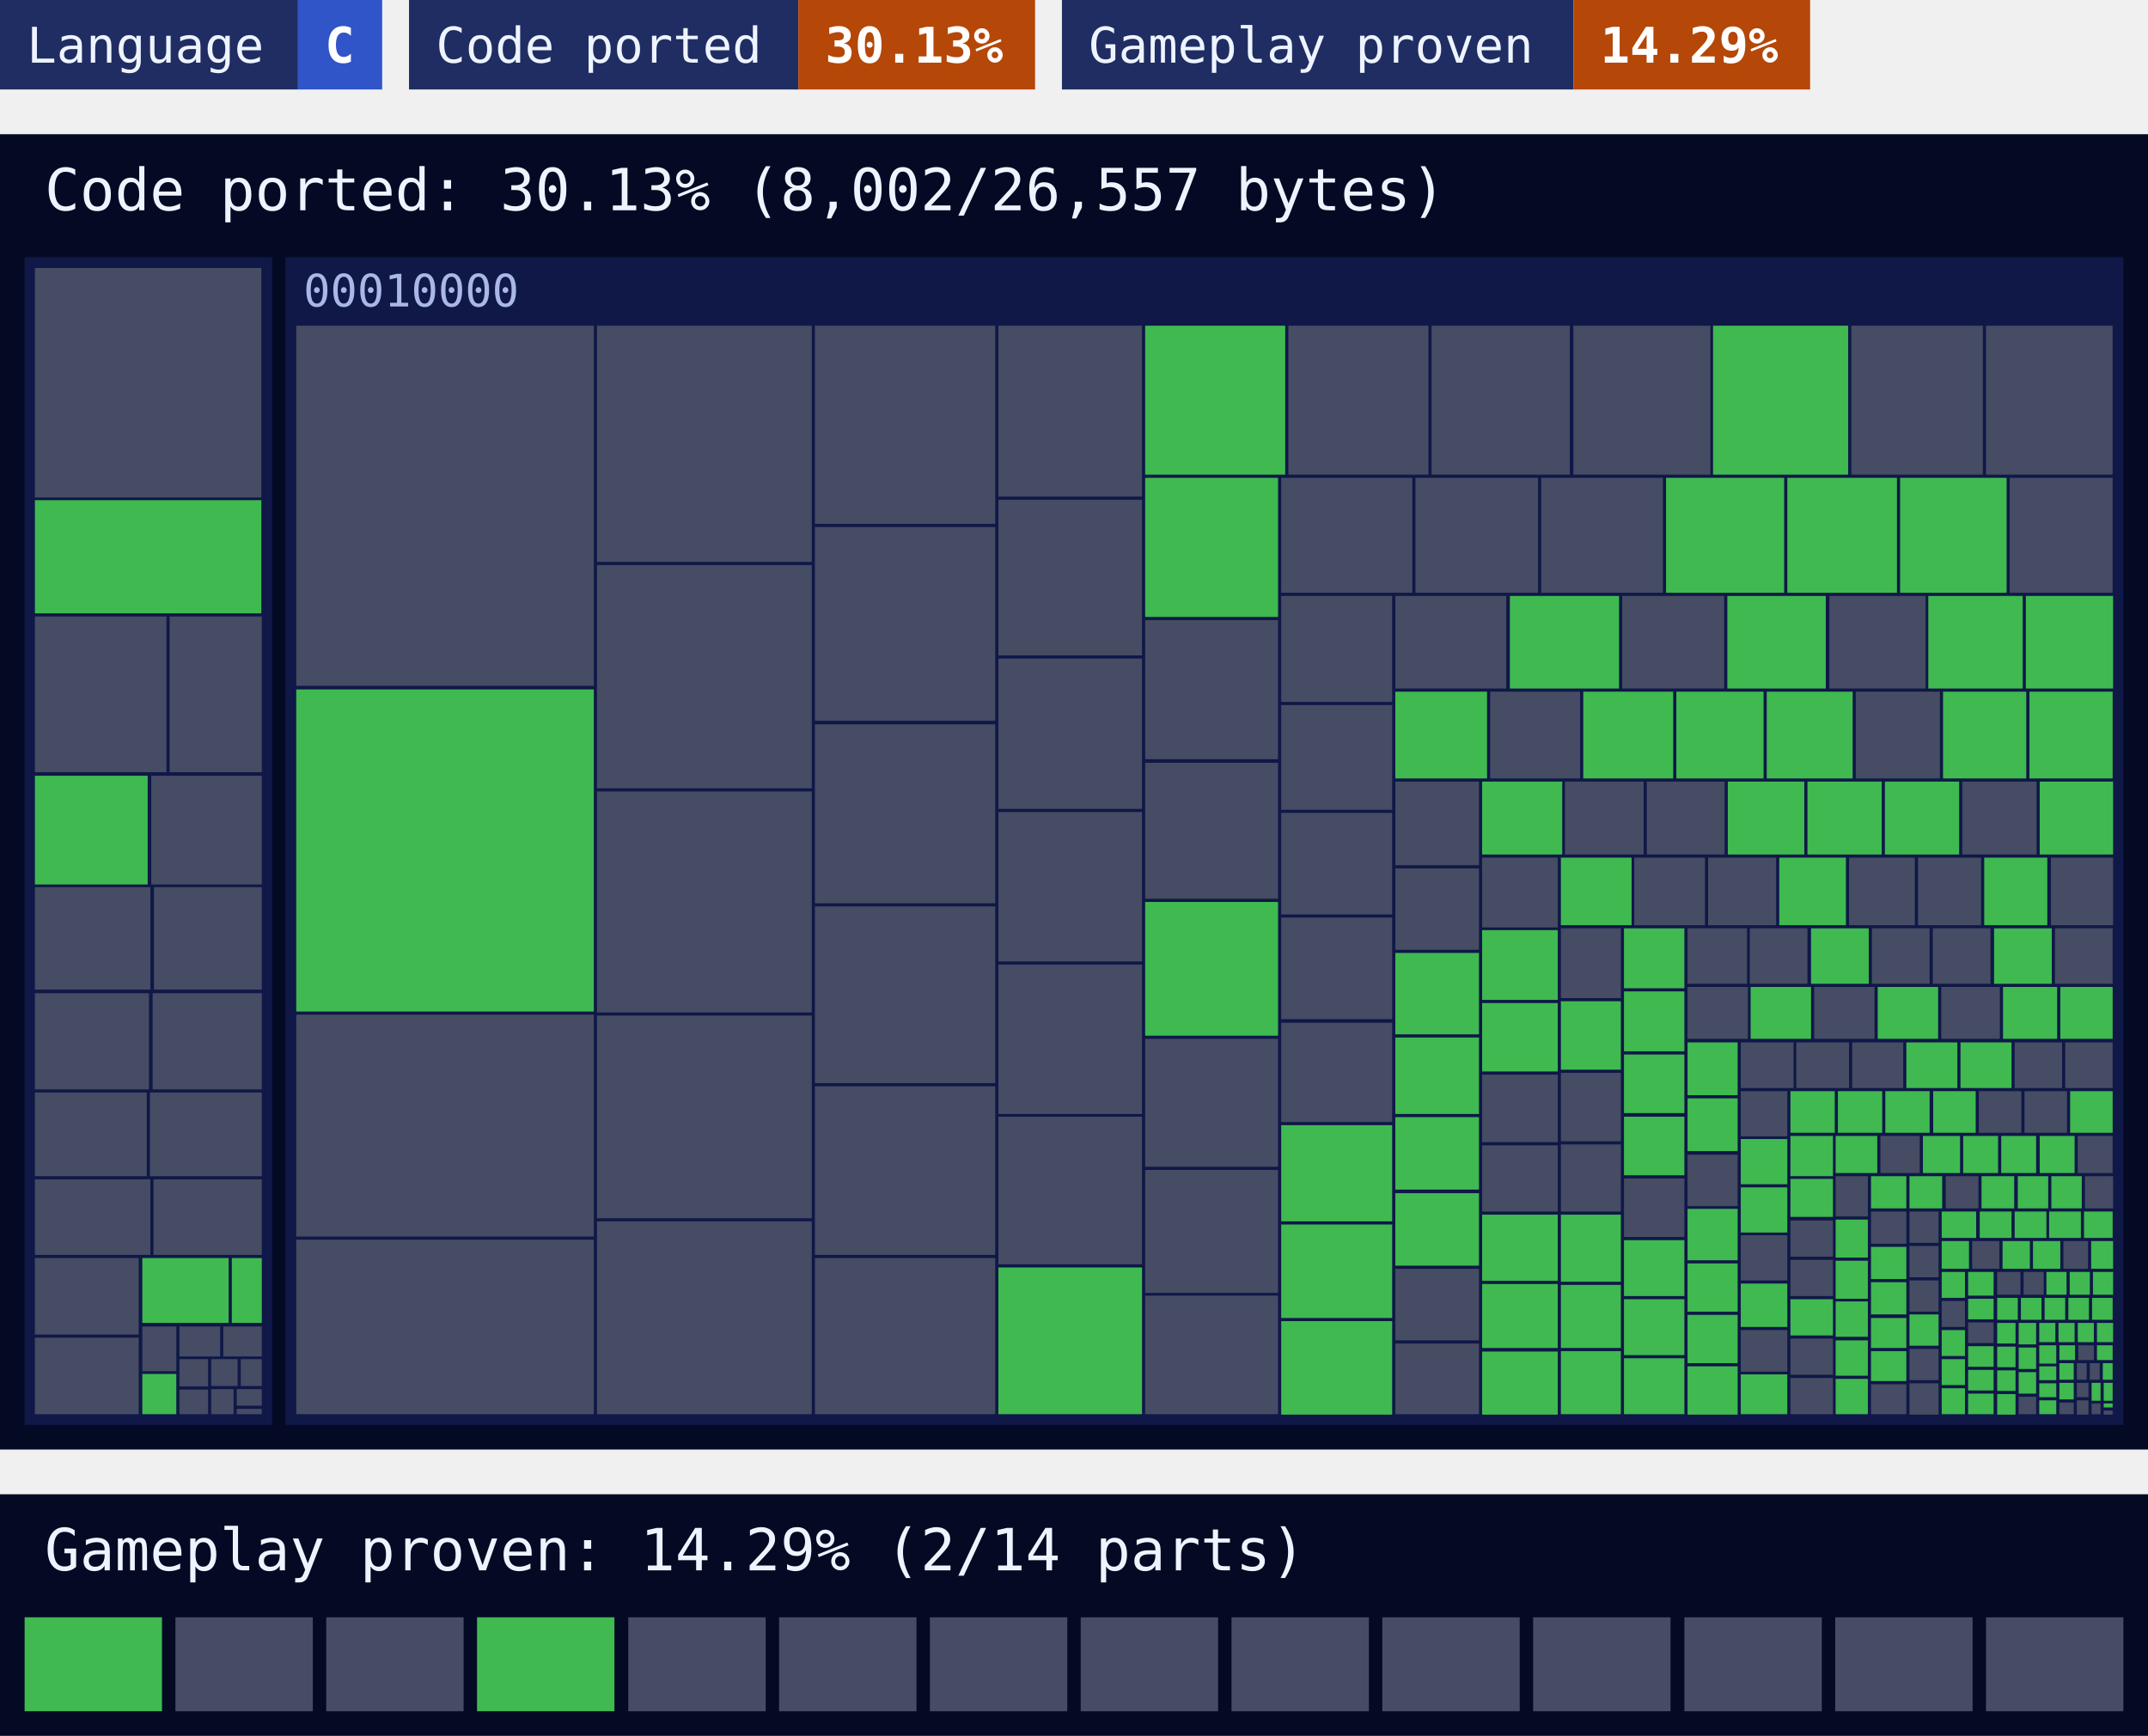
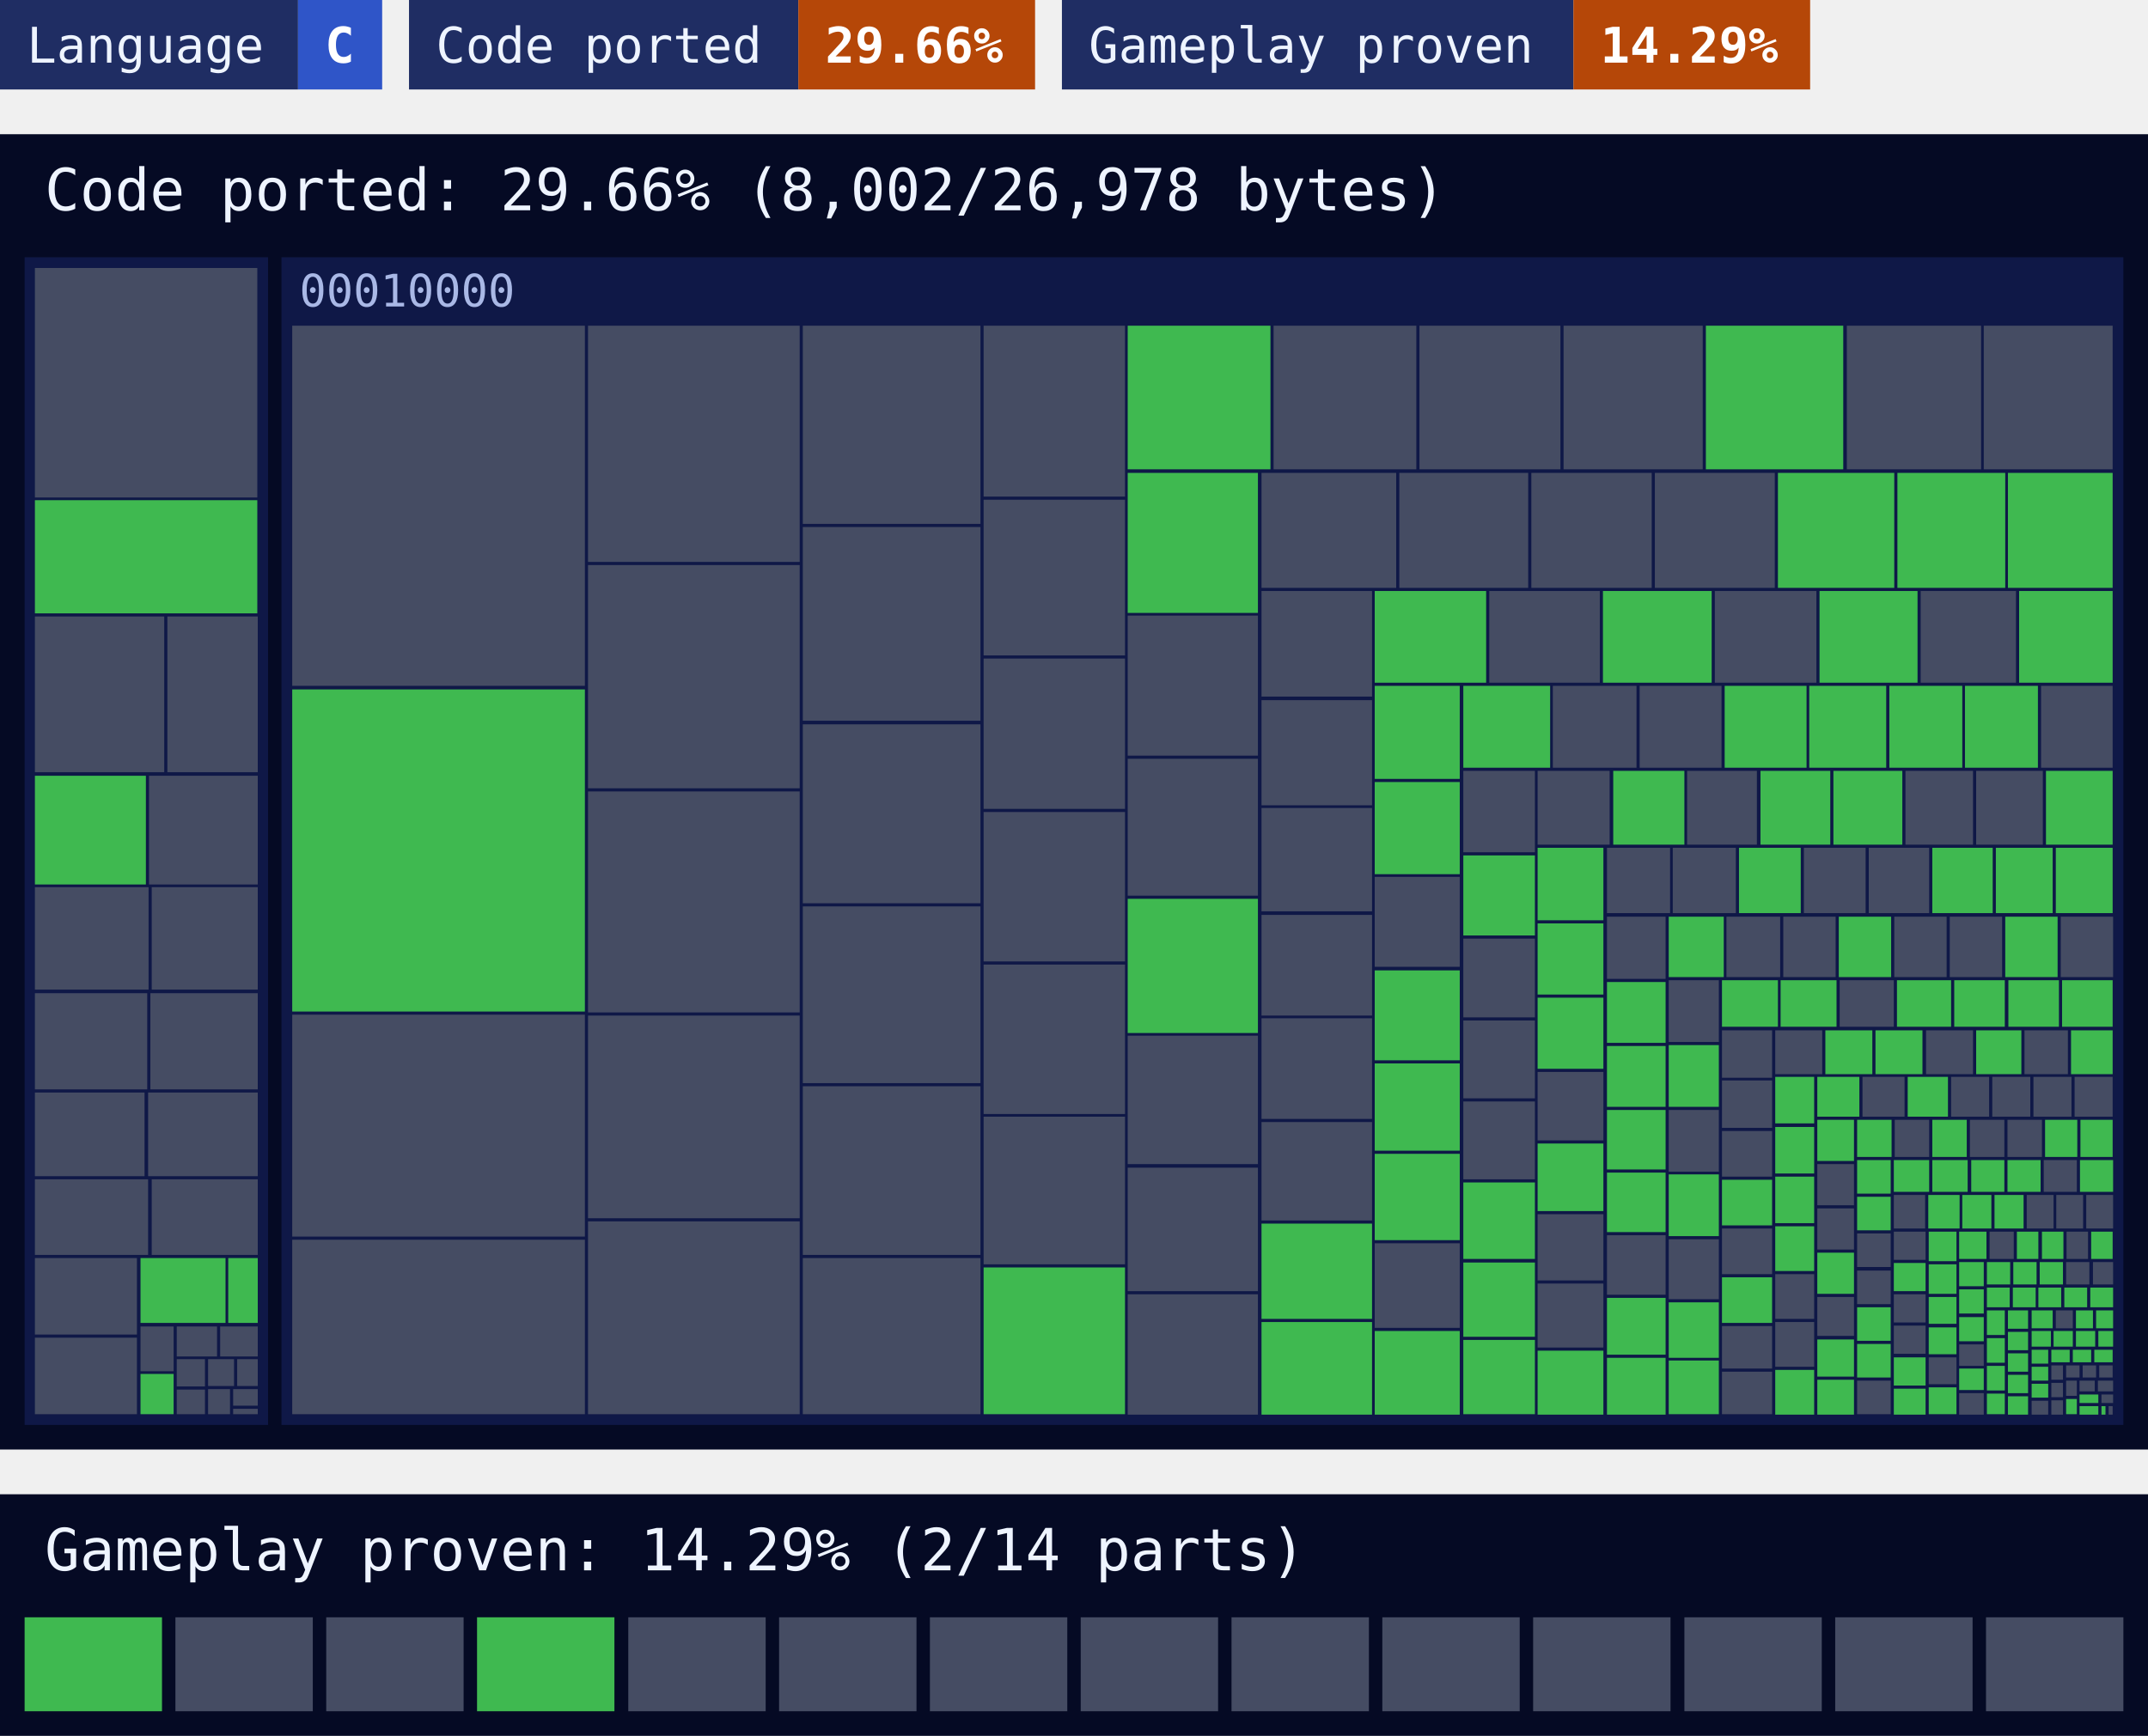
<svg xmlns="http://www.w3.org/2000/svg" width="480" height="388" viewBox="0 0 480 388">
  <style>text{font-family:ui-monospace, SFMono-Regular, Menlo, Consolas, 'DejaVu Sans Mono', 'Liberation Mono', monospace}</style>
  <rect x="0" width="66.6" height="20" fill="#1f2d63" />
  <rect x="66.6" width="18.8" height="20" fill="#2f55c8" />
  <text x="6" y="14" font-size="11" fill="#eef4ff">Language</text>
  <text x="72.6" y="14" font-size="11" font-weight="700" fill="#ffffff">C</text>
  <rect x="91.4" width="87" height="20" fill="#1f2d63" />
  <rect x="178.4" width="52.9" height="20" fill="#b54708" />
  <text x="97.4" y="14" font-size="11" fill="#eef4ff">Code ported</text>
-   <text x="184.4" y="14" font-size="11" font-weight="700" fill="#ffffff">30.13%</text>
+   <text x="184.4" y="14" font-size="11" font-weight="700" fill="#ffffff">29.66%</text>
  <rect x="237.3" width="114.3" height="20" fill="#1f2d63" />
  <rect x="351.6" width="52.9" height="20" fill="#b54708" />
  <text x="243.3" y="14" font-size="11" fill="#eef4ff">Gameplay proven</text>
  <text x="357.6" y="14" font-size="11" font-weight="700" fill="#ffffff">14.29%</text>
  <rect y="30" width="480" height="294" fill="#050a24" />
-   <text x="10" y="47" font-size="13" fill="#eef4ff">Code ported: 30.13% (8,002/26,557 bytes)</text>
+   <text x="10" y="47" font-size="13" fill="#eef4ff">Code ported: 29.66% (8,002/26,978 bytes)</text>
  <g>
-     <rect x="5.5" y="57.5" width="55.3" height="261" fill="#0f1847" />
+     <rect x="5.5" y="57.5" width="54.4" height="261" fill="#0f1847" />
  </g>
  <g>
-     <rect x="63.8" y="57.5" width="410.7" height="261" fill="#0f1847" />
-     <text x="67.8" y="68.5" font-size="10" fill="#a9b8e6">00010000</text>
+     <rect x="62.9" y="57.5" width="411.6" height="261" fill="#0f1847" />
+     <text x="66.9" y="68.5" font-size="10" fill="#a9b8e6">00010000</text>
  </g>
-   <path fill="#454c63" d="M7.8 59.9h50.6v51.3h-50.6zM7.8 137.8h29.4v34.8h-29.4zM37.9 137.8h20.6v34.8h-20.6zM33.8 173.4h24.7v24.3h-24.7zM7.8 198.3h25.8v22.9h-25.8zM34.4 198.3h24.1v22.9h-24.1zM7.8 222h25.5v21.5h-25.5zM34.1 222h24.4v21.5h-24.4zM7.8 244.2h25v18.7h-25zM33.5 244.2h25v18.7h-25zM7.8 263.6h25.8v16.9h-25.8zM34.3 263.6h24.2v16.9h-24.2zM7.8 281.2h23.2v17.1h-23.2zM7.8 299h23.2v17.1h-23.2zM31.8 296.5h7.6v10h-7.6zM40.1 296.5h9.1v6.7h-9.1zM49.9 296.5h8.6v6.7h-8.6zM40.1 303.8h6.4v6.1h-6.4zM40.1 310.6h6.4v5.5h-6.4zM47.2 303.8h5.9v6h-5.9zM53.8 303.8h4.7v6h-4.7zM47.2 310.5h5v5.6h-5zM52.9 310.5h5.6v3.7h-5.6zM52.9 314.9h5.6v1.2h-5.6zM66.2 72.8h66.5v80.5h-66.5zM66.2 226.8h66.5v49.6h-66.5zM66.2 277.1h66.5v39h-66.5zM133.4 72.8h48v52.8h-48zM133.4 126.3h48v49.9h-48zM133.4 176.9h48v49.4h-48zM133.4 227h48v45.3h-48zM133.4 273h48v43.1h-48zM182.1 72.8h40.3v44.3h-40.3zM182.1 117.8h40.3v43.3h-40.3zM182.1 161.9h40.3v40h-40.3zM182.1 202.6h40.3v39.5h-40.3zM182.1 242.8h40.3v37.7h-40.3zM182.1 281.2h40.3v34.9h-40.3zM223.1 72.8h32.1v38.2h-32.1zM223.1 111.7h32.1v34.8h-32.1zM223.1 147.2h32.1v33.6h-32.1zM223.1 181.5h32.1v33.4h-32.1zM223.1 215.6h32.1v33.4h-32.1zM223.1 249.6h32.1v33h-32.1zM287.9 72.8h31.3v33.3h-31.3zM319.9 72.8h30.9v33.3h-30.9zM351.6 72.8h30.6v33.3h-30.6zM413.7 72.8h29.4v33.3h-29.4zM443.8 72.8h28.3v33.3h-28.3zM255.9 138.6h29.7v31.1h-29.7zM255.9 170.5h29.7v30.4h-29.7zM255.9 232.2h29.7v28.6h-29.7zM255.9 261.5h29.7v27.5h-29.7zM255.9 289.6h29.7v26.5h-29.7zM286.3 106.8h29.3v25.7h-29.3zM316.3 106.8h27.4v25.7h-27.4zM344.4 106.8h27.2v25.7h-27.2zM449.1 106.8h23v25.7h-23zM286.3 133.2h24.8v23.7h-24.8zM286.3 157.6h24.8v23.4h-24.8zM286.3 181.7h24.8v22.7h-24.8zM286.3 205.1h24.8v22.7h-24.8zM286.3 228.6h24.8v22.2h-24.8zM311.8 133.2h24.8v20.7h-24.8zM362.5 133.2h22.8v20.7h-22.8zM408.8 133.2h21.5v20.7h-21.5zM333 154.6h20.1v19.4h-20.1zM414.7 154.6h18.8v19.4h-18.8zM311.8 174.7h18.7v18.7h-18.7zM311.8 194.1h18.7v18.2h-18.7zM311.8 283.6h18.7v16h-18.7zM311.8 300.3h18.7v15.8h-18.7zM349.7 174.7h17.6v16.3h-17.6zM368 174.7h17.4v16.3h-17.4zM438.5 174.7h16.6v16.3h-16.6zM331.2 191.7h16.9v15.6h-16.9zM331.2 240.2h16.9v15.1h-16.9zM331.2 256h16.9v14.8h-16.9zM365.2 191.7h15.8v15.1h-15.8zM381.7 191.7h15.2v15.1h-15.2zM413.2 191.7h14.7v15.1h-14.7zM428.6 191.7h14.1v15.1h-14.1zM458.3 191.7h13.9v15.1h-13.9zM348.8 207.5h13.4v15.6h-13.4zM348.8 239.8h13.4v15.3h-13.4zM348.8 255.8h13.4v15h-13.4zM362.9 263.4h13.5v13.1h-13.5zM377.1 207.5h13.3v12.4h-13.3zM391 207.5h12.9v12.4h-12.9zM418.3 207.5h12.9v12.4h-12.9zM431.9 207.5h12.9v12.4h-12.9zM459.2 207.5h12.9v12.4h-12.9zM377.1 220.6h13.5v11.6h-13.5zM405.4 220.6h13.5v11.6h-13.5zM433.8 220.6h13.1v11.6h-13.1zM377.1 258.1h11.2v11.5h-11.2zM389 233h11.8v10.2h-11.8zM401.4 233h11.8v10.2h-11.8zM413.9 233h11.4v10.2h-11.4zM450.2 233h10.6v10.2h-10.6zM461.5 233h10.6v10.2h-10.6zM389 243.9h10.4v10.1h-10.4zM389 276.1h10.4v10.1h-10.4zM389 297.3h10.4v9.3h-10.4zM442.2 243.9h9.5v9.3h-9.5zM452.4 243.9h9.5v9.3h-9.5zM400.1 272.8h9.5v8.1h-9.5zM400.1 281.6h9.5v8.1h-9.5zM400.1 299.2h9.5v8.1h-9.5zM400.1 308h9.5v8.1h-9.5zM420.2 253.9h8.8v8.3h-8.8zM464.3 253.9h7.8v8.3h-7.8zM410.2 262.9h7.2v9h-7.2zM418.1 270.8h7.9v7.2h-7.9zM418.1 309.4h7.9v6.7h-7.9zM434.8 262.9h7.3v7.2h-7.3zM465.9 262.9h6.3v7.2h-6.3zM426.7 270.8h6.5v7h-6.5zM426.7 278.5h6.5v7h-6.5zM426.7 286.2h6.5v7h-6.5zM426.7 301.5h6.5v7h-6.5zM426.7 309.2h6.5v7h-6.5zM440.7 277.4h6.1v6.2h-6.1zM461.1 277.4h5.5v6.2h-5.5zM433.9 290.8h5.2v5.8h-5.2zM439.8 295.6h5.7v4.6h-5.7zM446.3 284.3h5.2v5.1h-5.2zM452.2 284.3h4.5v5.1h-4.5zM451.1 312.2h3.9v3.9h-3.9zM464.4 300.7h3.5v3.3h-3.5zM460.2 313.5h3.2v2.6h-3.2zM464.1 304.7h2.2v3.7h-2.2zM467 304.7h2.2v3.7h-2.2zM464.1 309.1h2.6v3.2h-2.6zM464.1 313h2.6v3.2h-2.6zM467.4 313.7h2v2.4h-2zM470.1 315.3h2v0.9h-2z" />
-   <path fill="#3fb950" d="M7.8 111.8h50.6v25.3h-50.6zM7.8 173.4h25.2v24.3h-25.2zM31.8 281.2h19.3v14.5h-19.3zM51.8 281.2h6.7v14.5h-6.7zM31.8 307.1h7.6v9h-7.6zM66.2 154.1h66.5v72h-66.5zM223.1 283.3h32.1v32.8h-32.1zM255.9 72.8h31.3v33.3h-31.3zM382.8 72.8h30.2v33.3h-30.2zM255.9 106.8h29.7v31.1h-29.7zM255.9 201.6h29.7v29.9h-29.7zM372.3 106.8h26.4v25.7h-26.4zM399.4 106.8h24.5v25.7h-24.5zM424.6 106.8h23.8v25.7h-23.8zM286.3 251.5h24.8v21.5h-24.8zM286.3 273.7h24.8v20.9h-24.8zM286.3 295.3h24.8v20.9h-24.8zM337.4 133.2h24.4v20.7h-24.4zM386 133.2h22v20.7h-22zM430.9 133.2h21.1v20.7h-21.1zM452.7 133.2h19.5v20.7h-19.5zM311.8 154.6h20.5v19.4h-20.5zM353.8 154.6h20.1v19.4h-20.1zM374.6 154.6h19.5v19.4h-19.5zM394.8 154.6h19.2v19.4h-19.2zM434.2 154.6h18.6v19.4h-18.6zM453.5 154.6h18.6v19.4h-18.6zM311.8 213h18.7v18.2h-18.7zM311.8 231.9h18.7v17.1h-18.7zM311.8 249.7h18.7v16.2h-18.7zM311.8 266.7h18.7v16.2h-18.7zM331.2 174.7h17.9v16.3h-17.9zM386.1 174.7h17.1v16.3h-17.1zM403.9 174.7h16.6v16.3h-16.6zM421.2 174.7h16.6v16.3h-16.6zM455.8 174.7h16.4v16.3h-16.4zM331.2 207.9h16.9v15.6h-16.9zM331.2 224.2h16.9v15.3h-16.9zM331.2 271.5h16.9v14.8h-16.9zM331.2 287h16.9v14.3h-16.9zM331.2 302.1h16.9v14.1h-16.9zM348.8 191.7h15.8v15.1h-15.8zM397.6 191.7h14.9v15.1h-14.9zM443.4 191.7h14.1v15.1h-14.1zM348.8 223.8h13.4v15.3h-13.4zM348.8 271.5h13.4v15h-13.4zM348.8 287.2h13.4v14.1h-13.4zM348.8 302h13.4v14.1h-13.4zM362.9 207.5h13.5v13.4h-13.5zM362.9 221.6h13.5v13.4h-13.5zM362.9 235.7h13.5v13.1h-13.5zM362.9 249.6h13.5v13.1h-13.5zM362.9 277.2h13.5v12.5h-13.5zM362.9 290.4h13.5v12.5h-13.5zM362.9 303.6h13.5v12.5h-13.5zM404.7 207.5h12.9v12.4h-12.9zM445.6 207.5h12.9v12.4h-12.9zM391.2 220.6h13.5v11.6h-13.5zM419.6 220.6h13.5v11.6h-13.5zM447.6 220.6h12.1v11.6h-12.1zM460.4 220.6h11.7v11.6h-11.7zM377.1 233h11.2v11.8h-11.2zM377.1 245.5h11.2v11.8h-11.2zM377.1 270.2h11.2v11.5h-11.2zM377.1 282.4h11.2v10.8h-11.2zM377.1 293.9h11.2v10.8h-11.2zM377.1 305.4h11.2v10.8h-11.2zM426 233h11.4v10.2h-11.4zM438.1 233h11.4v10.2h-11.4zM389 254.6h10.4v10.1h-10.4zM389 265.4h10.4v10.1h-10.4zM389 286.9h10.4v9.7h-10.4zM389 307.2h10.4v8.9h-10.4zM400.1 243.9h9.9v9.3h-9.9zM410.7 243.9h9.9v9.3h-9.9zM421.3 243.9h9.9v9.3h-9.9zM432 243.9h9.5v9.3h-9.5zM462.6 243.9h9.5v9.3h-9.5zM400.1 253.9h9.5v9h-9.5zM400.1 263.5h9.5v8.5h-9.5zM400.1 290.4h9.5v8.1h-9.5zM410.2 253.9h9.3v8.3h-9.3zM429.7 253.9h8.3v8.3h-8.3zM438.7 253.9h7.8v8.3h-7.8zM447.2 253.9h7.8v8.3h-7.8zM455.8 253.9h7.8v8.3h-7.8zM410.2 272.6h7.2v8.5h-7.2zM410.2 281.8h7.2v8.5h-7.2zM410.2 290.9h7.2v7.9h-7.2zM410.2 299.6h7.2v7.9h-7.2zM410.2 308.2h7.2v7.9h-7.2zM418.1 262.9h7.9v7.2h-7.9zM418.1 278.7h7.9v7.2h-7.9zM418.1 286.6h7.9v7.2h-7.9zM418.1 294.6h7.9v6.7h-7.9zM418.1 302h7.9v6.7h-7.9zM426.7 262.9h7.3v7.2h-7.3zM442.8 262.9h7.3v7.2h-7.3zM450.9 262.9h6.8v7.2h-6.8zM458.4 262.9h6.8v7.2h-6.8zM426.7 293.8h6.5v7h-6.5zM433.9 270.8h7.7v5.9h-7.7zM442.4 270.8h7.1v5.9h-7.1zM450.2 270.8h7.1v5.9h-7.1zM457.9 270.8h7.1v5.9h-7.1zM465.7 270.8h6.4v5.9h-6.4zM433.9 277.4h6.1v6.2h-6.1zM447.5 277.4h6.1v6.2h-6.1zM454.3 277.4h6.1v6.2h-6.1zM467.3 277.4h4.9v6.2h-4.9zM433.9 284.3h5.2v5.8h-5.2zM433.9 297.3h5.2v5.8h-5.2zM433.9 303.8h5.2v5.8h-5.2zM433.9 310.3h5.2v5.8h-5.2zM439.8 284.3h5.7v5.3h-5.7zM439.8 290.3h5.7v4.6h-5.7zM439.8 300.9h5.7v4.6h-5.7zM439.8 306.2h5.7v4.6h-5.7zM439.8 311.5h5.7v4.6h-5.7zM457.3 284.3h4.5v5.1h-4.5zM462.5 284.3h4.5v5.1h-4.5zM467.7 284.3h4.5v5.1h-4.5zM446.3 290.1h4.6v4.9h-4.6zM451.6 290.1h4.6v4.9h-4.6zM456.9 290.1h4.6v4.9h-4.6zM462.2 290.1h4.6v4.9h-4.6zM467.5 290.1h4.6v4.9h-4.6zM446.3 295.7h4.1v4.6h-4.1zM446.3 301h4.1v4.6h-4.1zM446.3 306.3h4.1v4.6h-4.1zM446.3 311.6h4.1v4.6h-4.1zM451.1 295.7h3.9v4.8h-3.9zM451.1 301.2h3.9v4.8h-3.9zM451.1 306.7h3.9v4.8h-3.9zM455.7 295.7h3.6v4.3h-3.6zM460 295.7h3.6v4.3h-3.6zM464.3 295.7h3.6v4.3h-3.6zM468.6 295.7h3.6v4.3h-3.6zM455.7 300.7h3.8v4.1h-3.8zM455.7 305.4h3.8v3.1h-3.8zM455.7 309.2h3.8v3.1h-3.8zM455.7 313h3.8v3.1h-3.8zM460.2 300.7h3.5v3.3h-3.5zM468.6 300.7h3.5v3.3h-3.5zM460.2 304.7h3.2v3.7h-3.2zM460.2 309.1h3.2v3.7h-3.2zM469.9 304.7h2.2v3.7h-2.2zM467.4 309.1h2v4h-2zM470.1 309.1h2v4h-2zM470.1 313.7h2v0.9h-2z" />
+   <path fill="#454c63" d="M7.8 59.9h49.7v51.3h-49.7zM7.8 137.8h28.9v34.8h-28.9zM37.4 137.8h20.2v34.8h-20.2zM33.3 173.4h24.3v24.3h-24.3zM7.8 198.3h25.4v22.9h-25.4zM33.9 198.3h23.7v22.9h-23.7zM7.8 222h25.1v21.5h-25.1zM33.6 222h24v21.5h-24zM7.8 244.2h24.5v18.7h-24.5zM33.1 244.2h24.5v18.7h-24.5zM7.8 263.6h25.3v16.9h-25.3zM33.9 263.6h23.7v16.9h-23.7zM7.8 281.2h22.8v17.1h-22.8zM7.8 299h22.8v17.1h-22.8zM31.4 296.5h7.4v10h-7.4zM39.5 296.5h9v6.7h-9zM49.2 296.5h8.4v6.7h-8.4zM39.5 303.8h6.3v6.1h-6.3zM39.5 310.6h6.3v5.5h-6.3zM46.5 303.8h5.8v6h-5.8zM53 303.8h4.6v6h-4.6zM46.5 310.5h4.9v5.6h-4.9zM52.1 310.5h5.5v3.7h-5.5zM52.1 314.9h5.5v1.2h-5.5zM65.3 72.8h65.4v80.5h-65.4zM65.3 226.8h65.4v49.6h-65.4zM65.3 277.1h65.4v39h-65.4zM131.4 72.8h47.3v52.8h-47.3zM131.4 126.3h47.3v49.9h-47.3zM131.4 176.9h47.3v49.4h-47.3zM131.4 227h47.3v45.3h-47.3zM131.4 273h47.3v43.1h-47.3zM179.4 72.8h39.7v44.3h-39.7zM179.4 117.8h39.7v43.3h-39.7zM179.4 161.9h39.7v40h-39.7zM179.4 202.6h39.7v39.5h-39.7zM179.4 242.8h39.7v37.7h-39.7zM179.4 281.2h39.7v34.9h-39.7zM219.8 72.8h31.6v38.2h-31.6zM219.8 111.7h31.6v34.8h-31.6zM219.8 147.2h31.6v33.6h-31.6zM219.8 181.5h31.6v33.4h-31.6zM219.8 215.6h31.6v33.4h-31.6zM219.8 249.6h31.6v33h-31.6zM284.6 72.8h31.9v32.1h-31.9zM317.2 72.8h31.5v32.1h-31.5zM349.4 72.8h31.1v32.1h-31.1zM412.7 72.8h30v32.1h-30zM443.3 72.8h28.8v32.1h-28.8zM252 137.6h29.1v31.3h-29.1zM252 169.6h29.1v30.6h-29.1zM252 231.5h29.1v28.7h-29.1zM252 261h29.1v27.6h-29.1zM252 289.3h29.1v26.9h-29.1zM281.9 105.7h30.1v25.7h-30.1zM312.7 105.7h28.8v25.7h-28.8zM342.2 105.7h26.9v25.7h-26.9zM369.8 105.7h26.8v25.7h-26.8zM281.9 132.1h24.7v23.6h-24.7zM281.9 156.5h24.7v23.5h-24.7zM281.9 180.6h24.7v23.1h-24.7zM281.9 204.5h24.7v22.5h-24.7zM281.9 227.6h24.7v22.5h-24.7zM281.9 250.8h24.7v22h-24.7zM332.8 132.1h24.7v20.5h-24.7zM383.2 132.1h22.7v20.5h-22.7zM429.2 132.1h21.3v20.5h-21.3zM307.2 196h19v20.1h-19zM307.2 277.9h19v18.9h-19zM347 153.3h18.7v18.3h-18.7zM366.4 153.3h18.3v18.3h-18.3zM456.1 153.3h16v18.3h-16zM327 172.3h16v18.2h-16zM327 209.8h16v17.6h-16zM327 228.1h16v17.4h-16zM327 246.2h16v17.4h-16zM343.6 172.3h16.1v16.5h-16.1zM377 172.3h15.6v16.5h-15.6zM425.8 172.3h15.1v16.5h-15.1zM441.6 172.3h14.9v16.5h-14.9zM343.6 239.6h14.7v15.3h-14.7zM343.6 271.4h14.7v14.8h-14.7zM343.6 286.9h14.7v14.3h-14.7zM359.1 189.5h14.1v14.6h-14.1zM373.8 189.5h14.1v14.6h-14.1zM403.1 189.5h13.8v14.6h-13.8zM417.6 189.5h13.5v14.6h-13.5zM359.1 204.9h13.1v13.9h-13.1zM359.1 276.1h13.1v13.3h-13.1zM385.8 204.9h12v13.5h-12zM398.5 204.9h11.7v13.5h-11.7zM423.3 204.9h11.7v13.5h-11.7zM435.7 204.9h11.7v13.5h-11.7zM460.5 204.9h11.7v13.5h-11.7zM372.9 219.1h11.2v13.8h-11.2zM372.9 248.1h11.2v13.8h-11.2zM372.9 277h11.2v13.4h-11.2zM411.1 219.1h12.1v10.4h-12.1zM384.8 230.3h11.2v10.6h-11.2zM384.8 241.5h11.2v10.6h-11.2zM384.8 252.8h11.2v10.2h-11.2zM384.8 274.6h11.2v10.2h-11.2zM384.8 296.4h11.2v9.5h-11.2zM384.8 306.6h11.2v9.5h-11.2zM396.7 230.3h10.5v9.8h-10.5zM430.4 230.3h10.5v9.8h-10.5zM452.4 230.3h9.7v9.8h-9.7zM396.7 284.8h8.7v10h-8.7zM396.7 295.5h8.7v10h-8.7zM416.2 240.7h9.4v8.9h-9.4zM436 240.7h8.5v8.9h-8.5zM445.2 240.7h8.5v8.9h-8.5zM454.4 240.7h8.5v8.9h-8.5zM463.6 240.7h8.5v8.9h-8.5zM406.1 260.2h8.2v9.2h-8.2zM406.1 270.1h8.2v9.2h-8.2zM406.1 289.9h8.2v8.7h-8.2zM423.4 250.3h7.7v8.3h-7.7zM440.2 250.3h7.7v8.3h-7.7zM448.6 250.3h7.7v8.3h-7.7zM415 275.7h7.5v7.5h-7.5zM415 284h7.5v7.5h-7.5zM415 308.6h7.5v7.5h-7.5zM456.7 259.3h7.4v7.1h-7.4zM423.2 267.1h7v7.5h-7zM452.9 267.1h6v7.5h-6zM459.5 267.1h6v7.5h-6zM466.2 267.1h6v7.5h-6zM423.2 275.3h7.1v6.3h-7.1zM423.2 289.3h7.1v6.3h-7.1zM423.2 296.3h7.1v6.3h-7.1zM431 303.4h6.2v6h-6.2zM444.6 275.3h5.4v6.1h-5.4zM461.8 275.3h4.8v6.1h-4.8zM437.8 300.5h5.5v4.8h-5.5zM437.8 311.4h5.5v4.8h-5.5zM461.7 282.1h5.2v5h-5.2zM467.7 282.1h4.5v5h-4.5zM459.4 292.9h3.8v4h-3.8zM454 313.1h3.7v3.1h-3.7zM458.4 305.2h2.6v3.2h-2.6zM458.4 309.1h2.6v3.2h-2.6zM458.4 313h2.6v3.2h-2.6zM461.7 305.2h3v2.7h-3zM465.4 305.2h3v2.7h-3zM469.1 305.2h3v2.7h-3zM461.7 308.6h2.4v3.4h-2.4zM464.7 308.6h3.4v2.4h-3.4zM468.8 308.6h3.4v2.4h-3.4zM469.6 311.7h2.6v1.9h-2.6zM471.2 314.3h0.9v1.9h-0.9z" />
+   <path fill="#3fb950" d="M7.8 111.8h49.7v25.3h-49.7zM7.8 173.4h24.8v24.3h-24.8zM31.4 281.2h19v14.5h-19zM51 281.2h6.6v14.5h-6.6zM31.4 307.1h7.4v9h-7.4zM65.3 154.1h65.4v72h-65.4zM219.8 283.3h31.6v32.8h-31.6zM252 72.8h31.9v32.1h-31.9zM381.2 72.8h30.7v32.1h-30.7zM252 105.7h29.1v31.3h-29.1zM252 200.9h29.1v30h-29.1zM397.3 105.7h26v25.7h-26zM424 105.7h24.1v25.7h-24.1zM448.7 105.7h23.4v25.7h-23.4zM281.9 273.5h24.7v21.3h-24.7zM281.9 295.5h24.7v20.7h-24.7zM307.2 132.1h24.9v20.5h-24.9zM358.2 132.1h24.3v20.5h-24.3zM406.6 132.1h21.9v20.5h-21.9zM451.2 132.1h20.9v20.5h-20.9zM307.2 153.3h19v20.8h-19zM307.2 174.8h19v20.6h-19zM307.2 216.9h19v20.1h-19zM307.2 237.7h19v19.5h-19zM307.2 257.9h19v19.3h-19zM307.2 297.5h19v18.7h-19zM327 153.3h19.4v18.3h-19.4zM385.4 153.3h18.3v18.3h-18.3zM404.3 153.3h17.2v18.3h-17.2zM422.2 153.3h16.3v18.3h-16.3zM439.1 153.3h16.3v18.3h-16.3zM327 191.2h16v17.9h-16zM327 264.3h16v17.1h-16zM327 282.2h16v16.6h-16zM327 299.5h16v16.6h-16zM360.5 172.3h15.9v16.5h-15.9zM393.4 172.3h15.6v16.5h-15.6zM409.7 172.3h15.4v16.5h-15.4zM457.2 172.3h14.9v16.5h-14.9zM343.6 189.5h14.7v16.2h-14.7zM343.6 206.4h14.7v15.9h-14.7zM343.6 223h14.7v15.9h-14.7zM343.6 255.6h14.7v15.1h-14.7zM343.6 301.9h14.7v14.3h-14.7zM388.6 189.5h13.8v14.6h-13.8zM431.8 189.5h13.5v14.6h-13.5zM446 189.5h12.7v14.6h-12.7zM459.4 189.5h12.7v14.6h-12.7zM359.1 219.5h13.1v13.6h-13.1zM359.1 233.8h13.1v13.6h-13.1zM359.1 248.1h13.1v13.3h-13.1zM359.1 262.1h13.1v13.3h-13.1zM359.1 290.1h13.1v12.7h-13.1zM359.1 303.5h13.1v12.7h-13.1zM372.9 204.9h12.3v13.5h-12.3zM410.9 204.9h11.7v13.5h-11.7zM448.1 204.9h11.7v13.5h-11.7zM372.9 233.6h11.2v13.8h-11.2zM372.9 262.5h11.2v13.8h-11.2zM372.9 291.1h11.2v12.4h-11.2zM372.9 304.1h11.2v12h-11.2zM384.8 219.1h12.5v10.4h-12.5zM397.9 219.1h12.5v10.4h-12.5zM423.9 219.1h12.1v10.4h-12.1zM436.7 219.1h11.3v10.4h-11.3zM448.8 219.1h11.3v10.4h-11.3zM460.8 219.1h11.3v10.4h-11.3zM384.8 263.7h11.2v10.2h-11.2zM384.8 285.5h11.2v10.2h-11.2zM407.9 230.3h10.5v9.8h-10.5zM419.1 230.3h10.5v9.8h-10.5zM441.6 230.3h10.1v9.8h-10.1zM462.8 230.3h9.3v9.8h-9.3zM396.7 240.7h8.7v10.4h-8.7zM396.7 251.9h8.7v10.4h-8.7zM396.7 263h8.7v10.4h-8.7zM396.7 274.1h8.7v10h-8.7zM396.7 306.2h8.7v10h-8.7zM406.1 240.7h9.4v8.9h-9.4zM426.3 240.7h9v8.9h-9zM406.1 250.3h8.2v9.2h-8.2zM406.1 280h8.2v9.2h-8.2zM406.1 299.4h8.2v8.3h-8.2zM406.1 308.4h8.2v7.8h-8.2zM415 250.3h7.7v8.3h-7.7zM431.8 250.3h7.7v8.3h-7.7zM457 250.3h7.2v8.3h-7.2zM464.9 250.3h7.2v8.3h-7.2zM415 259.3h7.5v7.5h-7.5zM415 267.5h7.5v7.5h-7.5zM415 292.2h7.5v7.5h-7.5zM415 300.4h7.5v7.5h-7.5zM423.2 259.3h7.9v7.1h-7.9zM431.8 259.3h7.9v7.1h-7.9zM440.5 259.3h7.4v7.1h-7.4zM448.6 259.3h7.4v7.1h-7.4zM464.8 259.3h7.4v7.1h-7.4zM430.9 267.1h7v7.5h-7zM438.5 267.1h6.5v7.5h-6.5zM445.7 267.1h6.5v7.5h-6.5zM423.2 282.3h7.1v6.3h-7.1zM423.2 303.4h7.1v6.3h-7.1zM423.2 310.4h7.1v5.8h-7.1zM431 275.3h6.2v6.6h-6.2zM431 282.6h6.2v6.6h-6.2zM431 289.9h6.2v6h-6.2zM431 296.7h6.2v6h-6.2zM431 310.1h6.2v6h-6.2zM437.8 275.3h6.1v6.1h-6.1zM450.7 275.3h4.8v6.1h-4.8zM456.3 275.3h4.8v6.1h-4.8zM467.3 275.3h4.8v6.1h-4.8zM437.8 282.1h5.5v5.4h-5.5zM437.8 288.2h5.5v5.4h-5.5zM437.8 294.4h5.5v5.4h-5.5zM437.8 305.9h5.5v4.8h-5.5zM444 282.1h5.2v5h-5.2zM449.9 282.1h5.2v5h-5.2zM455.8 282.1h5.2v5h-5.2zM444 287.8h5.1v4.4h-5.1zM449.8 287.8h5.1v4.4h-5.1zM455.5 287.8h5.1v4.4h-5.1zM461.3 287.8h5.1v4.4h-5.1zM467.1 287.8h5.1v4.4h-5.1zM444 292.9h4v5.5h-4zM444 299.1h4v5.5h-4zM444 305.3h4v5.5h-4zM444 311.5h4v4.6h-4zM448.7 292.9h4.5v4.1h-4.5zM448.7 297.7h4.5v4.1h-4.5zM448.7 302.5h4.5v4.1h-4.5zM448.7 307.3h4.5v4.1h-4.5zM448.7 312.1h4.5v4.1h-4.5zM454 292.9h4.7v4h-4.7zM463.9 292.9h3.8v4h-3.8zM468.4 292.9h3.8v4h-3.8zM454 297.5h4.3v3.5h-4.3zM458.9 297.5h4.3v3.5h-4.3zM463.9 297.5h4.3v3.5h-4.3zM468.9 297.5h3.3v3.5h-3.3zM454 301.7h3.7v3.1h-3.7zM454 305.5h3.7v3.1h-3.7zM454 309.3h3.7v3.1h-3.7zM458.4 301.7h4.1v2.8h-4.1zM463.2 301.7h4.1v2.8h-4.1zM468 301.7h4.1v2.8h-4.1zM461.7 312.7h2.4v3.4h-2.4zM464.7 311.7h4.2v1.9h-4.2zM464.7 314.3h4.2v1.9h-4.2zM469.6 314.3h0.9v1.9h-0.9z" />
  <rect y="334" width="480" height="54" fill="#050a24" />
  <text x="10" y="351" font-size="13" fill="#eef4ff">Gameplay proven: 14.29% (2/14 parts)</text>
  <rect x="5.5" y="361.5" width="30.7" height="21" fill="#3fb950" />
  <rect x="39.2" y="361.5" width="30.7" height="21" fill="#454c63" />
  <rect x="72.9" y="361.5" width="30.7" height="21" fill="#454c63" />
  <rect x="106.6" y="361.5" width="30.7" height="21" fill="#3fb950" />
  <rect x="140.4" y="361.5" width="30.7" height="21" fill="#454c63" />
  <rect x="174.1" y="361.5" width="30.7" height="21" fill="#454c63" />
  <rect x="207.8" y="361.5" width="30.7" height="21" fill="#454c63" />
  <rect x="241.5" y="361.5" width="30.7" height="21" fill="#454c63" />
  <rect x="275.2" y="361.5" width="30.7" height="21" fill="#454c63" />
  <rect x="308.9" y="361.5" width="30.7" height="21" fill="#454c63" />
  <rect x="342.6" y="361.5" width="30.7" height="21" fill="#454c63" />
  <rect x="376.4" y="361.5" width="30.7" height="21" fill="#454c63" />
  <rect x="410.1" y="361.5" width="30.7" height="21" fill="#454c63" />
  <rect x="443.8" y="361.5" width="30.7" height="21" fill="#454c63" />
</svg>
